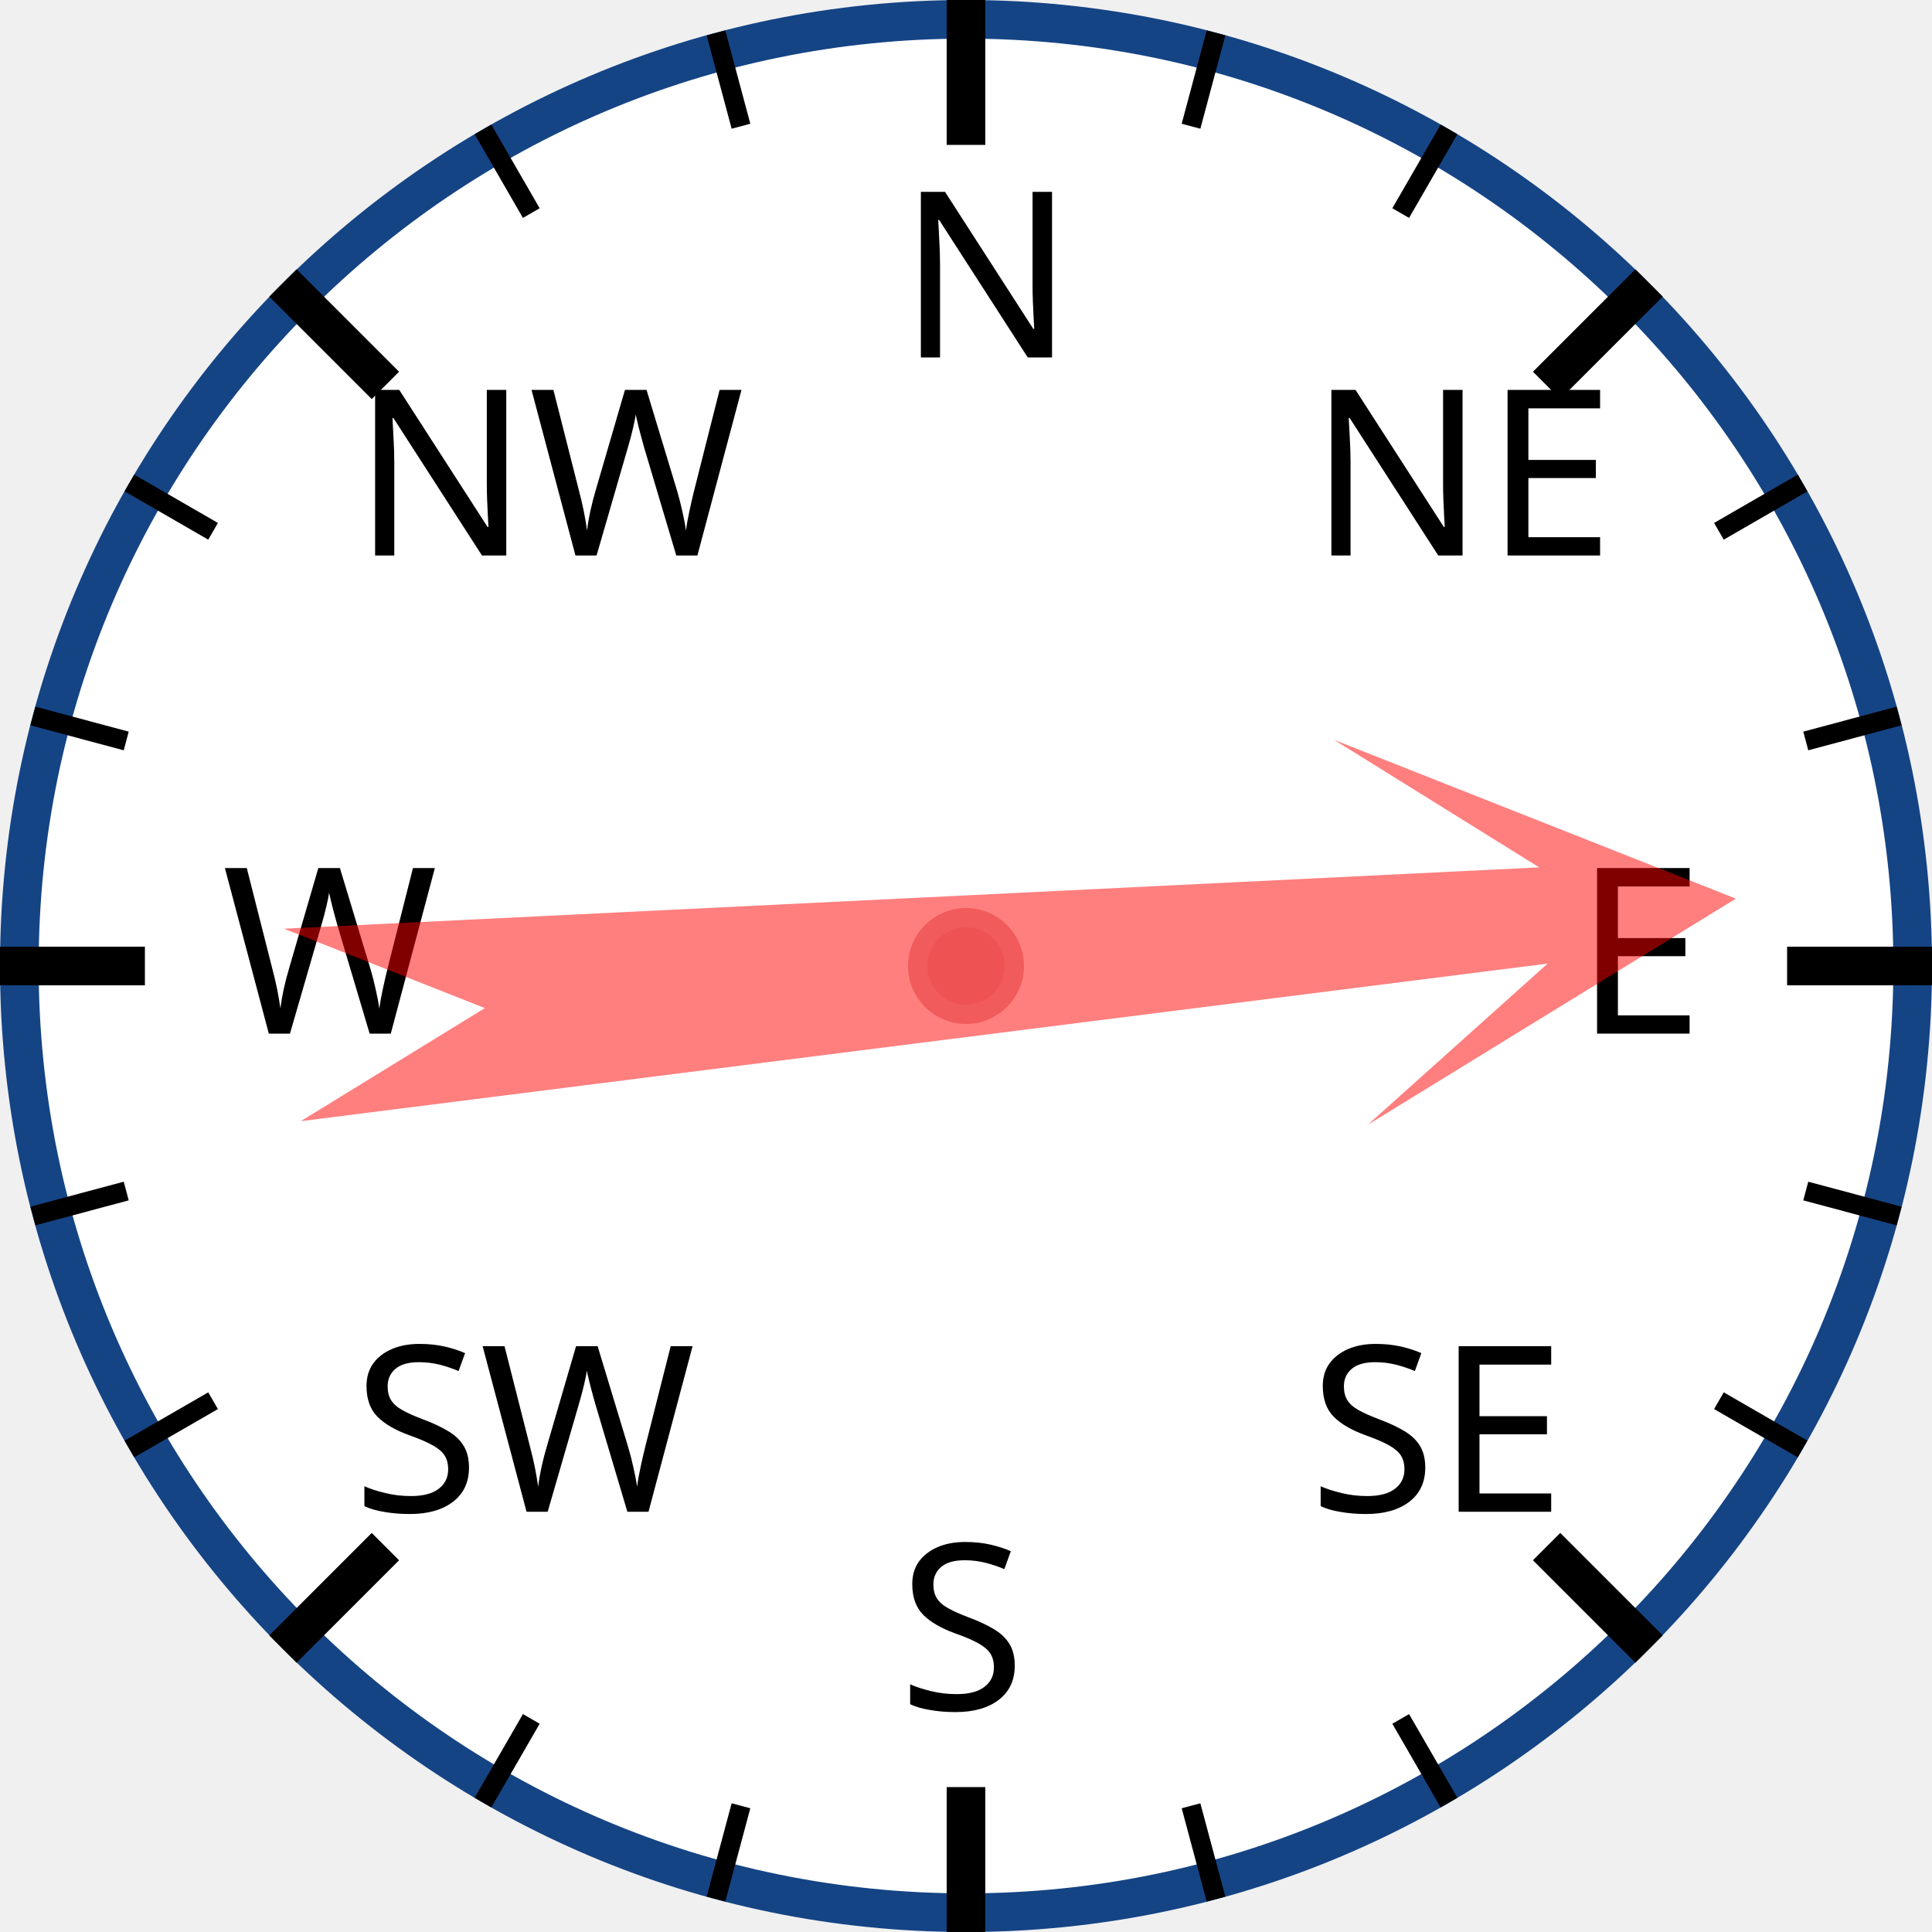
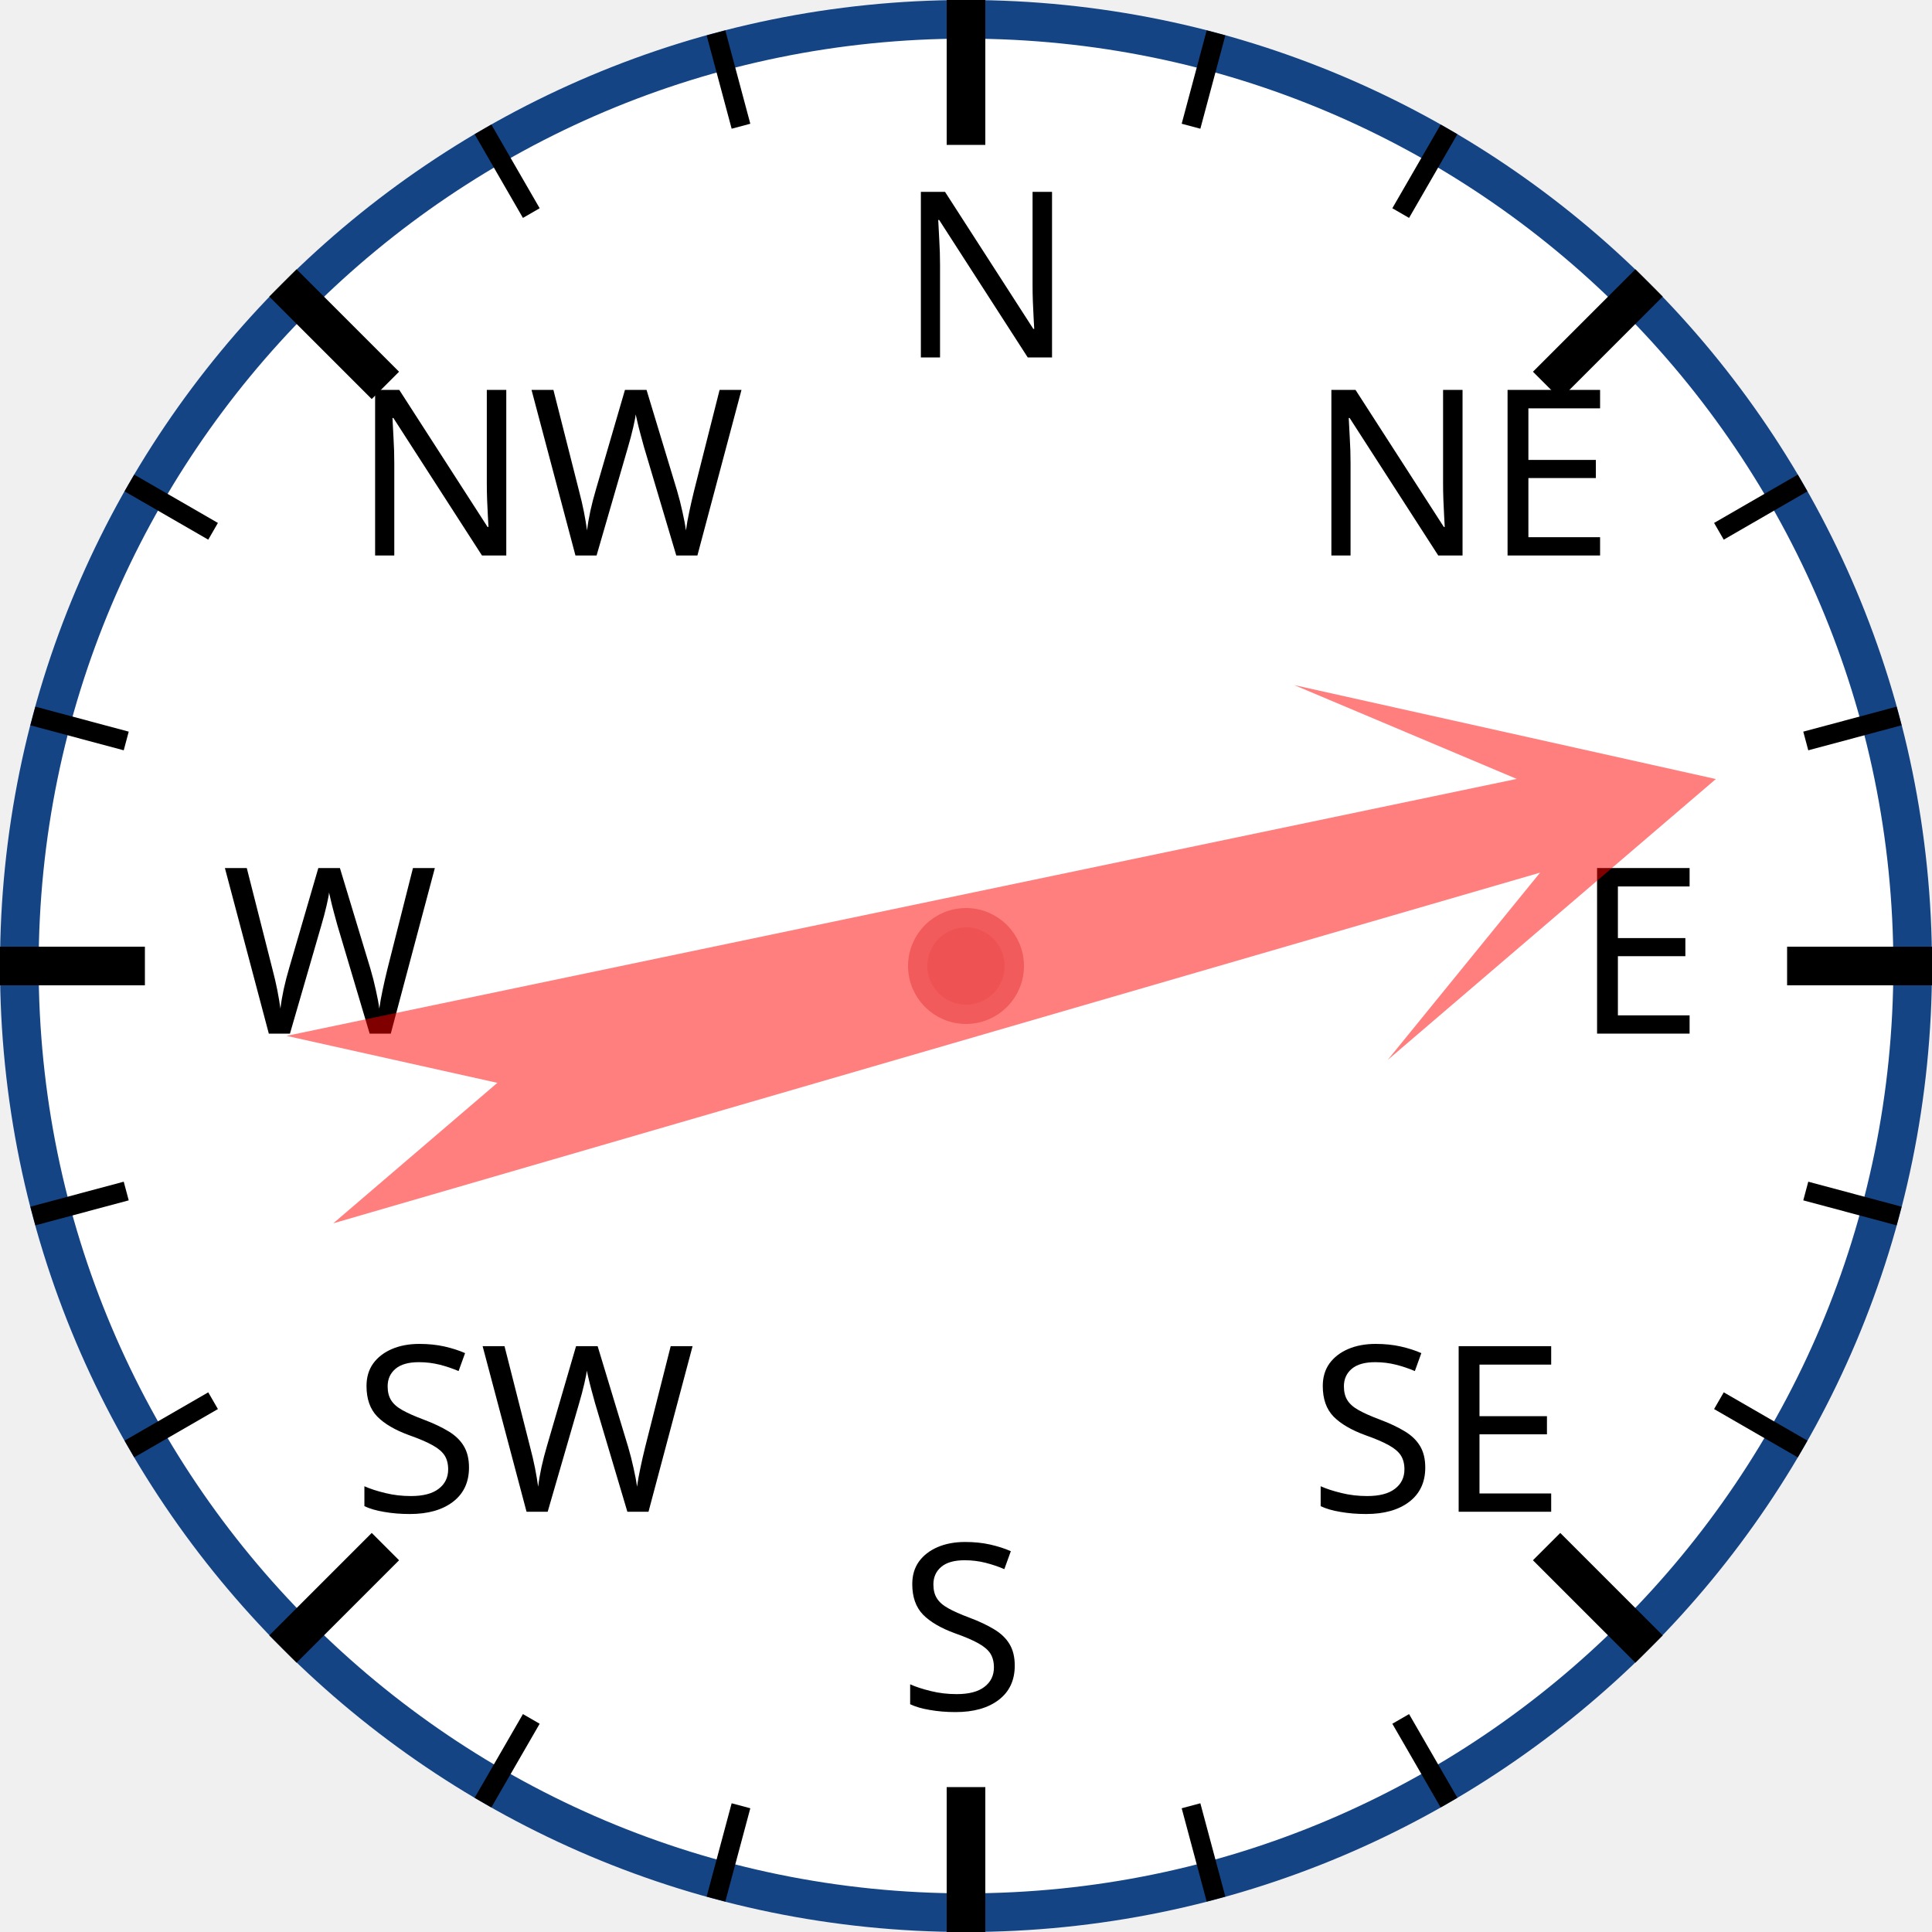
<svg xmlns="http://www.w3.org/2000/svg" width="120px" height="120px" viewBox="0 0 200 200">
  <circle cx="100" cy="100" r="98" style="fill: white; stroke: #154485; stroke-width: 4;" />
  <text x="93.0" y="37.0" style="font-family: sans-serif; font-size: 18pt;">N</text>
  <line x1="100.0" y1="0.0" x2="100.0" y2="15.0" style="stroke: black; stroke-width: 4;" />
  <line x1="74.118" y1="3.407" x2="76.706" y2="13.067" style="stroke: black; stroke-width: 2;" />
  <line x1="50" y1="13.397" x2="55" y2="22.058" style="stroke: black; stroke-width: 2;" />
  <text x="36.503" y="57.503" style="font-family: sans-serif; font-size: 18pt;">NW</text>
  <line x1="29.289" y1="29.289" x2="39.896" y2="39.896" style="stroke: black; stroke-width: 4;" />
  <line x1="13.397" y1="50" x2="22.058" y2="55" style="stroke: black; stroke-width: 2;" />
  <line x1="3.407" y1="74.118" x2="13.067" y2="76.706" style="stroke: black; stroke-width: 2;" />
  <text x="23.0" y="107.0" style="font-family: sans-serif; font-size: 18pt;">W</text>
  <line x1="0.0" y1="100.0" x2="15.0" y2="100.0" style="stroke: black; stroke-width: 4;" />
  <line x1="3.407" y1="125.882" x2="13.067" y2="123.294" style="stroke: black; stroke-width: 2;" />
  <line x1="13.397" y1="150" x2="22.058" y2="145" style="stroke: black; stroke-width: 2;" />
  <text x="36.503" y="156.497" style="font-family: sans-serif; font-size: 18pt;">SW</text>
  <line x1="29.289" y1="170.711" x2="39.896" y2="160.104" style="stroke: black; stroke-width: 4;" />
  <line x1="50" y1="186.603" x2="55" y2="177.942" style="stroke: black; stroke-width: 2;" />
  <line x1="74.118" y1="196.593" x2="76.706" y2="186.933" style="stroke: black; stroke-width: 2;" />
  <text x="93" y="177.0" style="font-family: sans-serif; font-size: 18pt;">S</text>
  <line x1="100" y1="200.0" x2="100" y2="185.0" style="stroke: black; stroke-width: 4;" />
  <line x1="125.882" y1="196.593" x2="123.294" y2="186.933" style="stroke: black; stroke-width: 2;" />
  <line x1="150.0" y1="186.603" x2="145.0" y2="177.942" style="stroke: black; stroke-width: 2;" />
  <text x="135.497" y="156.497" style="font-family: sans-serif; font-size: 18pt;">SE</text>
  <line x1="170.711" y1="170.711" x2="160.104" y2="160.104" style="stroke: black; stroke-width: 4;" />
  <line x1="186.603" y1="150" x2="177.942" y2="145" style="stroke: black; stroke-width: 2;" />
  <line x1="196.593" y1="125.882" x2="186.933" y2="123.294" style="stroke: black; stroke-width: 2;" />
  <text x="163.0" y="107" style="font-family: sans-serif; font-size: 18pt;">E</text>
  <line x1="200.0" y1="100" x2="185.0" y2="100" style="stroke: black; stroke-width: 4;" />
  <line x1="196.593" y1="74.118" x2="186.933" y2="76.706" style="stroke: black; stroke-width: 2;" />
  <line x1="186.603" y1="50" x2="177.942" y2="55" style="stroke: black; stroke-width: 2;" />
  <text x="135.497" y="57.503" style="font-family: sans-serif; font-size: 18pt;">NE</text>
  <line x1="170.711" y1="29.289" x2="160.104" y2="39.896" style="stroke: black; stroke-width: 4;" />
  <line x1="150" y1="13.397" x2="145" y2="22.058" style="stroke: black; stroke-width: 2;" />
  <line x1="125.882" y1="3.407" x2="123.294" y2="13.067" style="stroke: black; stroke-width: 2;" />
-   <polygon points="100 20 120 60 105 40 110 170 100 150 90 170 95 40 80 60" style="fill: red; fill-opacity: 0.5;" transform="rotate(85,100,100)" />
+   <polygon points="100 20 120 60 105 40 110 170 100 150 90 170 95 40 80 60" style="fill: red; fill-opacity: 0.5;" transform="rotate(76,100,100)" />
  <circle cx="100" cy="100" r="5" style="fill: #EE5252; stroke: #F25B5B; stroke-width: 2;" />
</svg>
